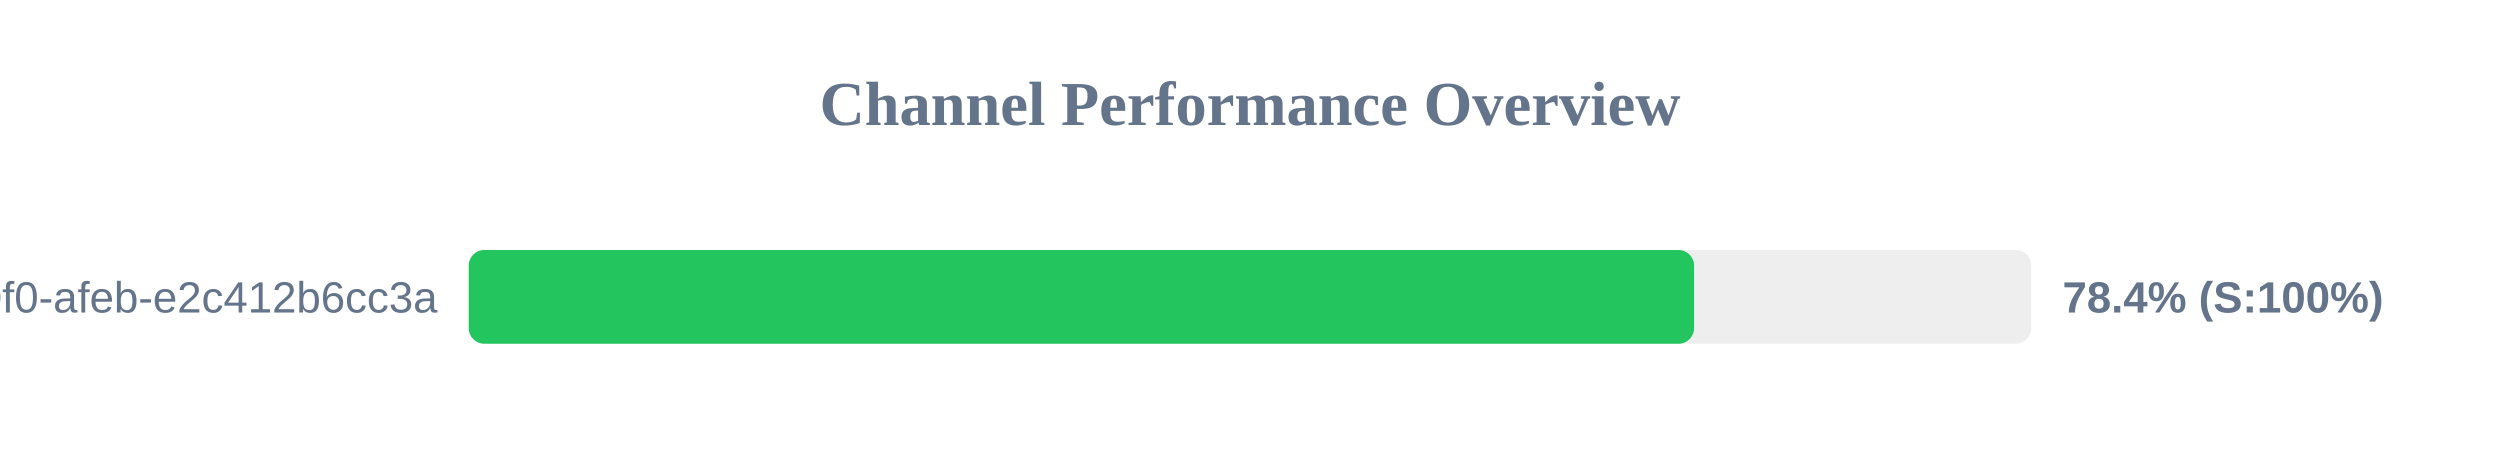
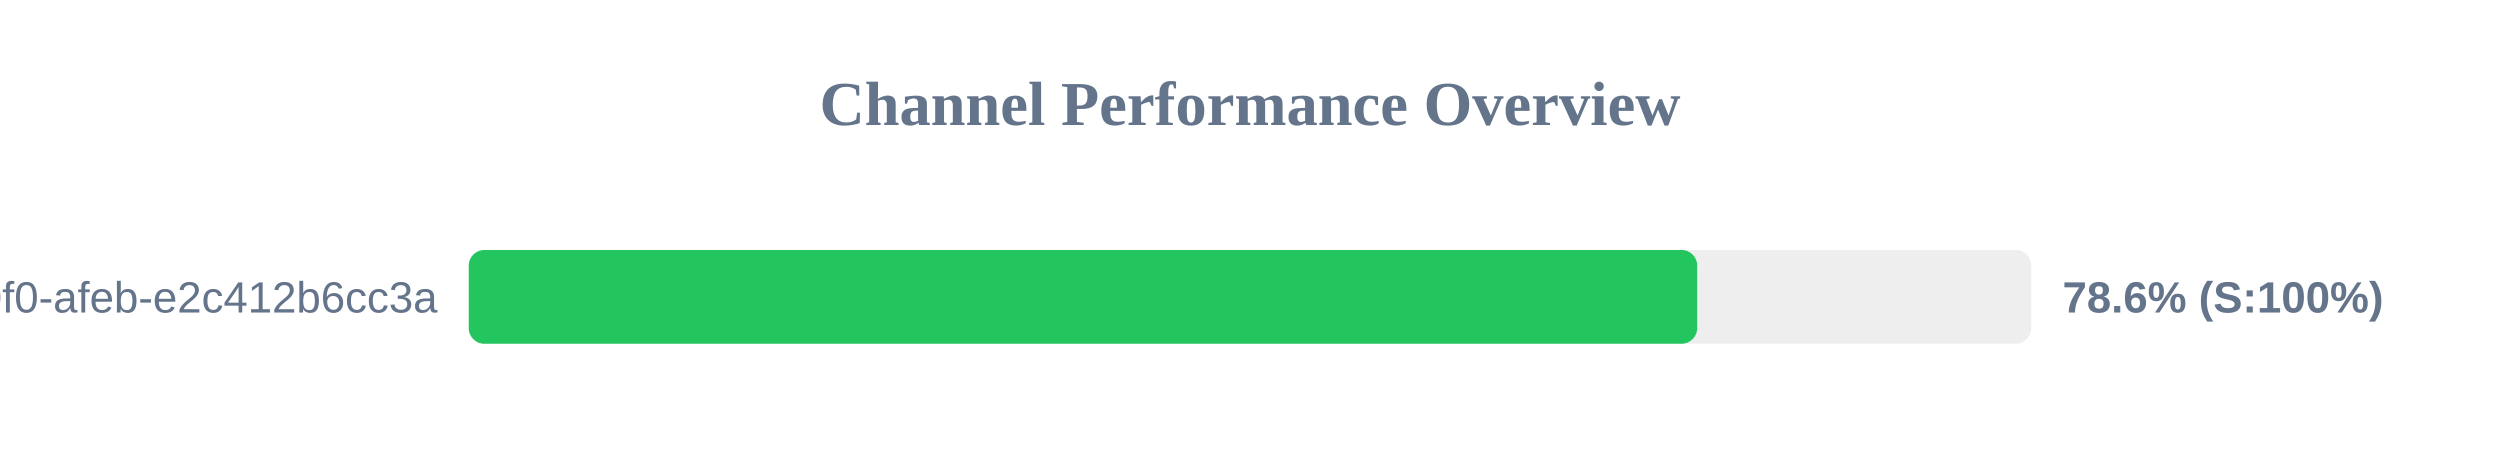
<svg xmlns="http://www.w3.org/2000/svg" width="800" height="150" version="1.1">
  <style>
        .row { font: 14px Arial; fill: #64748b; }
        .score { font: bold 14px Arial; fill: #64748b; }
    </style>
  <text x="400" y="40" text-anchor="middle" font-size="20px" font-weight="bold" fill="#64748b">Channel Performance Overview</text>
  <rect x="150" y="80" width="500" height="30" fill="#eee" rx="5" />
-   <rect x="150" y="80" width="392.1" height="30" fill="#22c55e" rx="5" />
+   <rect x="150" y="80" width="393.1" height="30" fill="#22c55e" rx="5" />
  <text x="140" y="100" text-anchor="end" class="row">?uuid=c6e02cd8-ce11-40f0-afeb-e2c412b6cc3a</text>
-   <text x="660" y="100" text-anchor="start" class="score">78.4% (S:100%)</text>
+   <text x="660" y="100" text-anchor="start" class="score">78.6% (S:100%)</text>
</svg>
